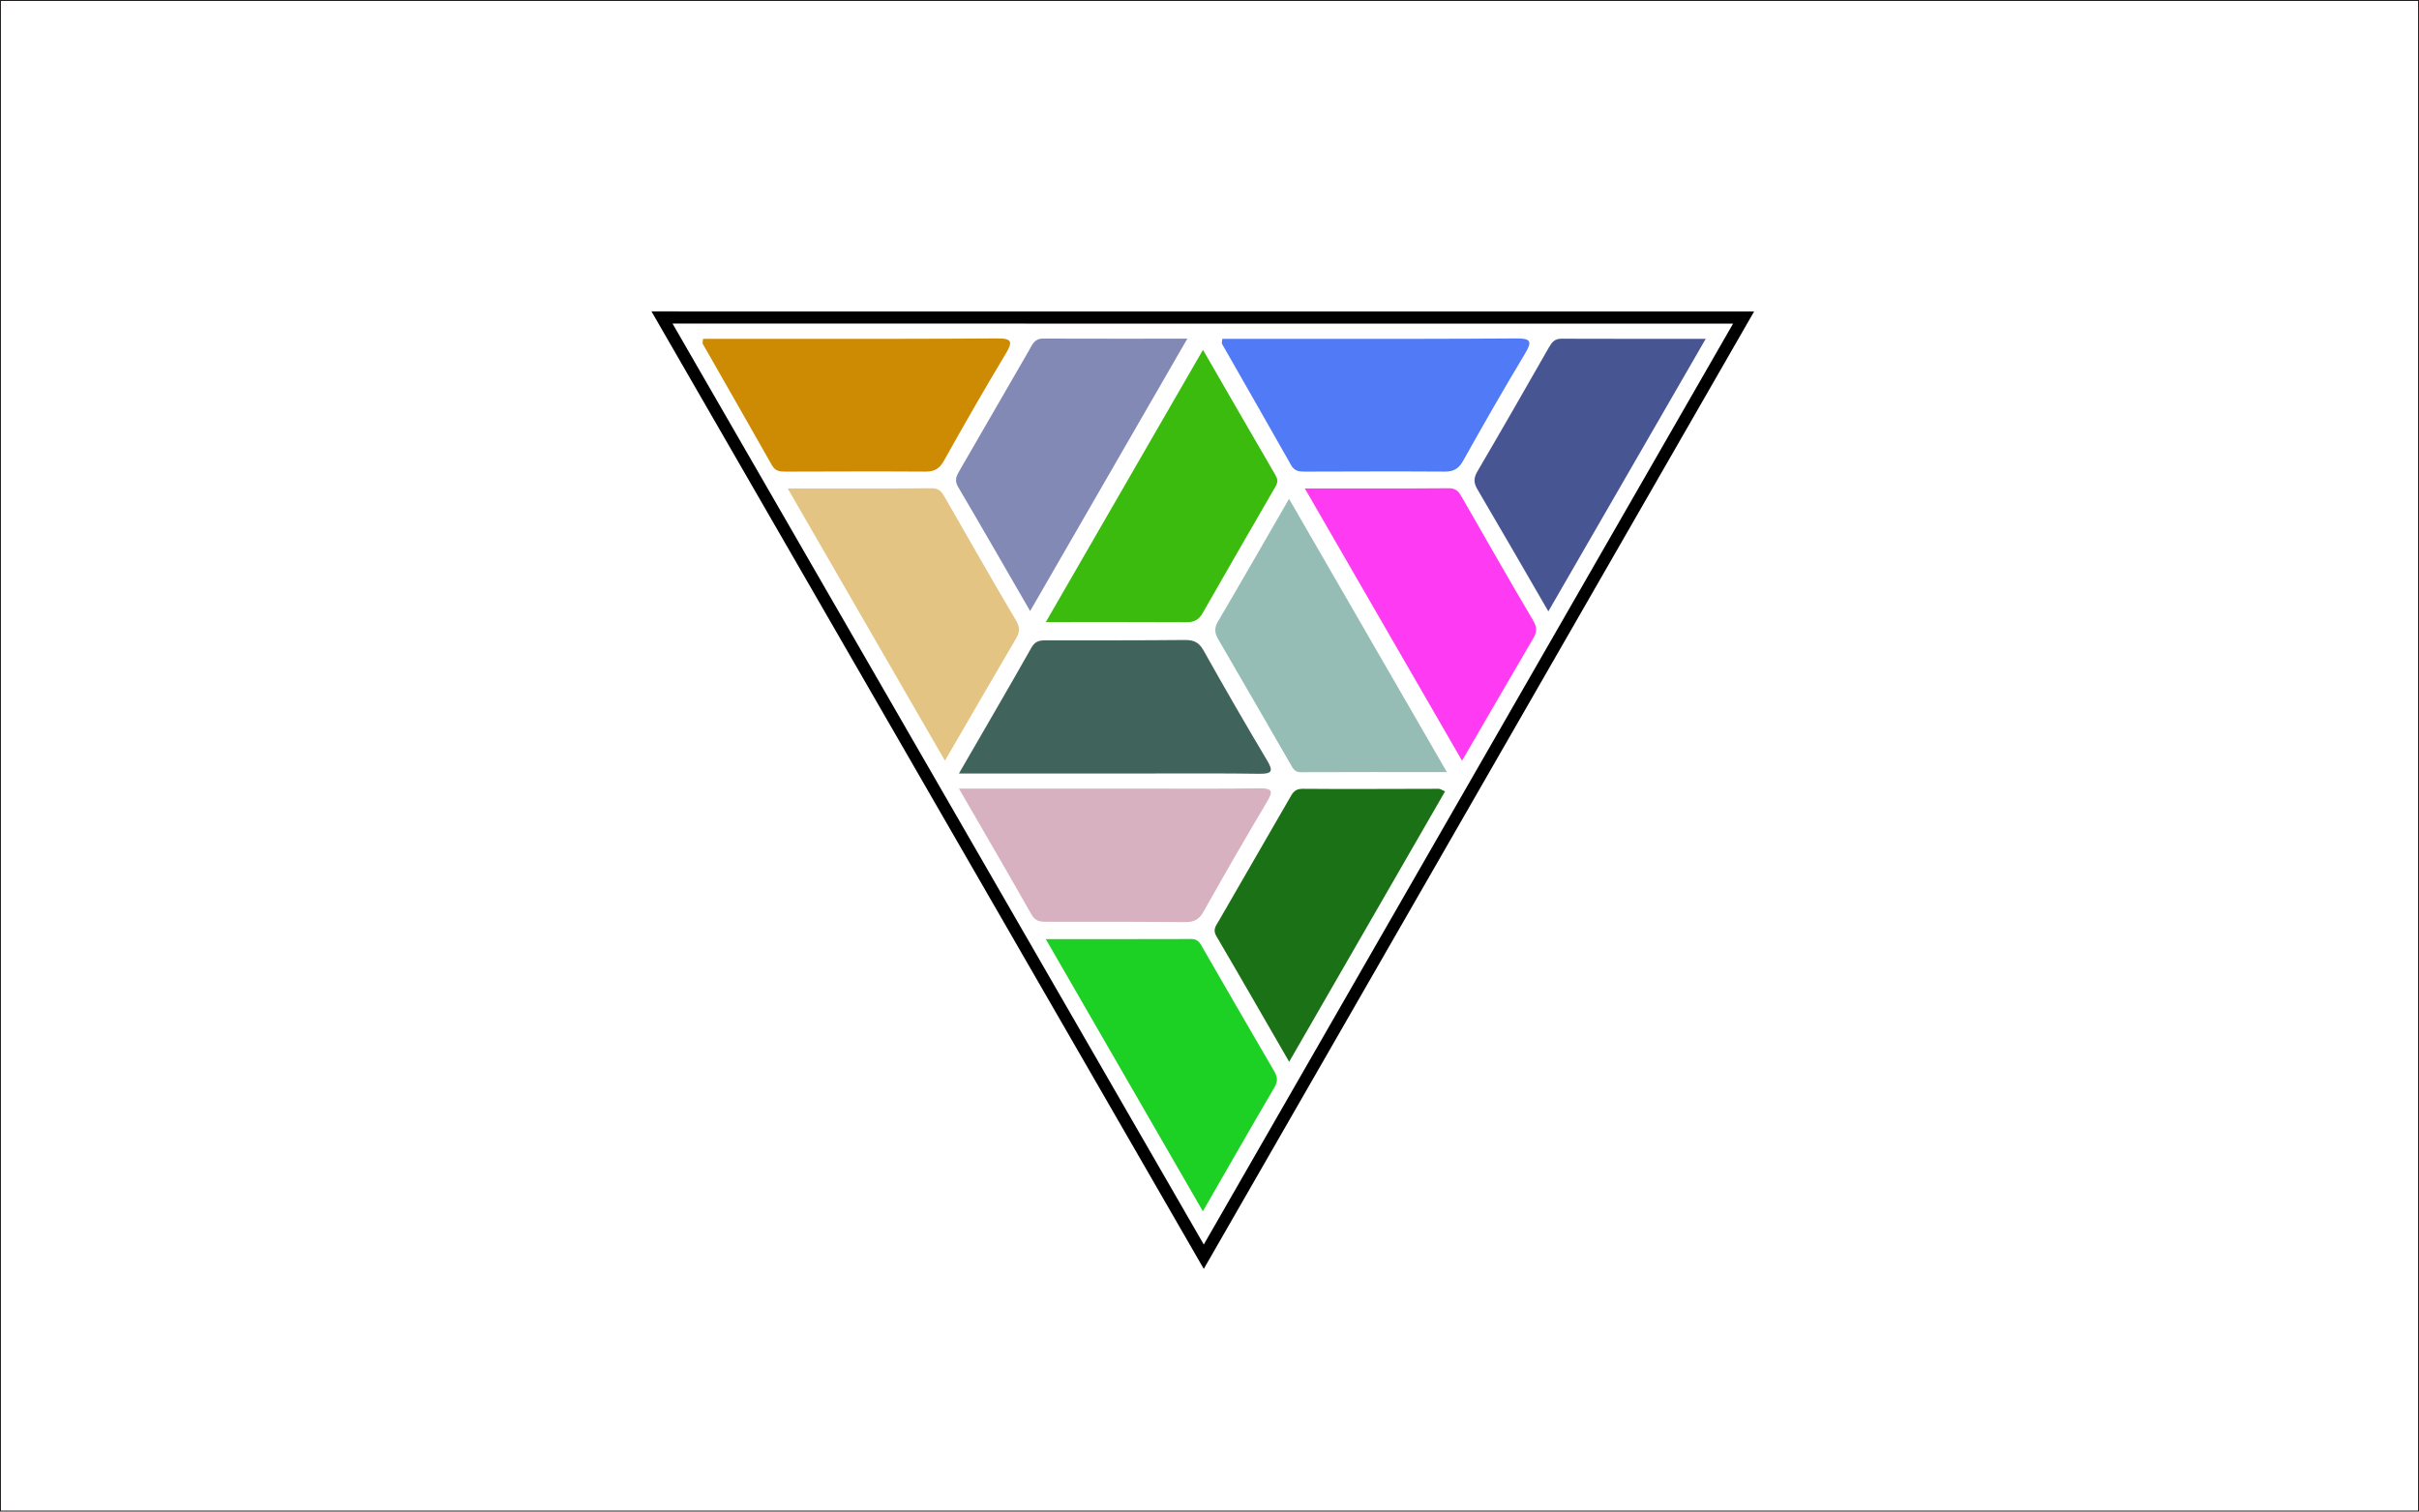
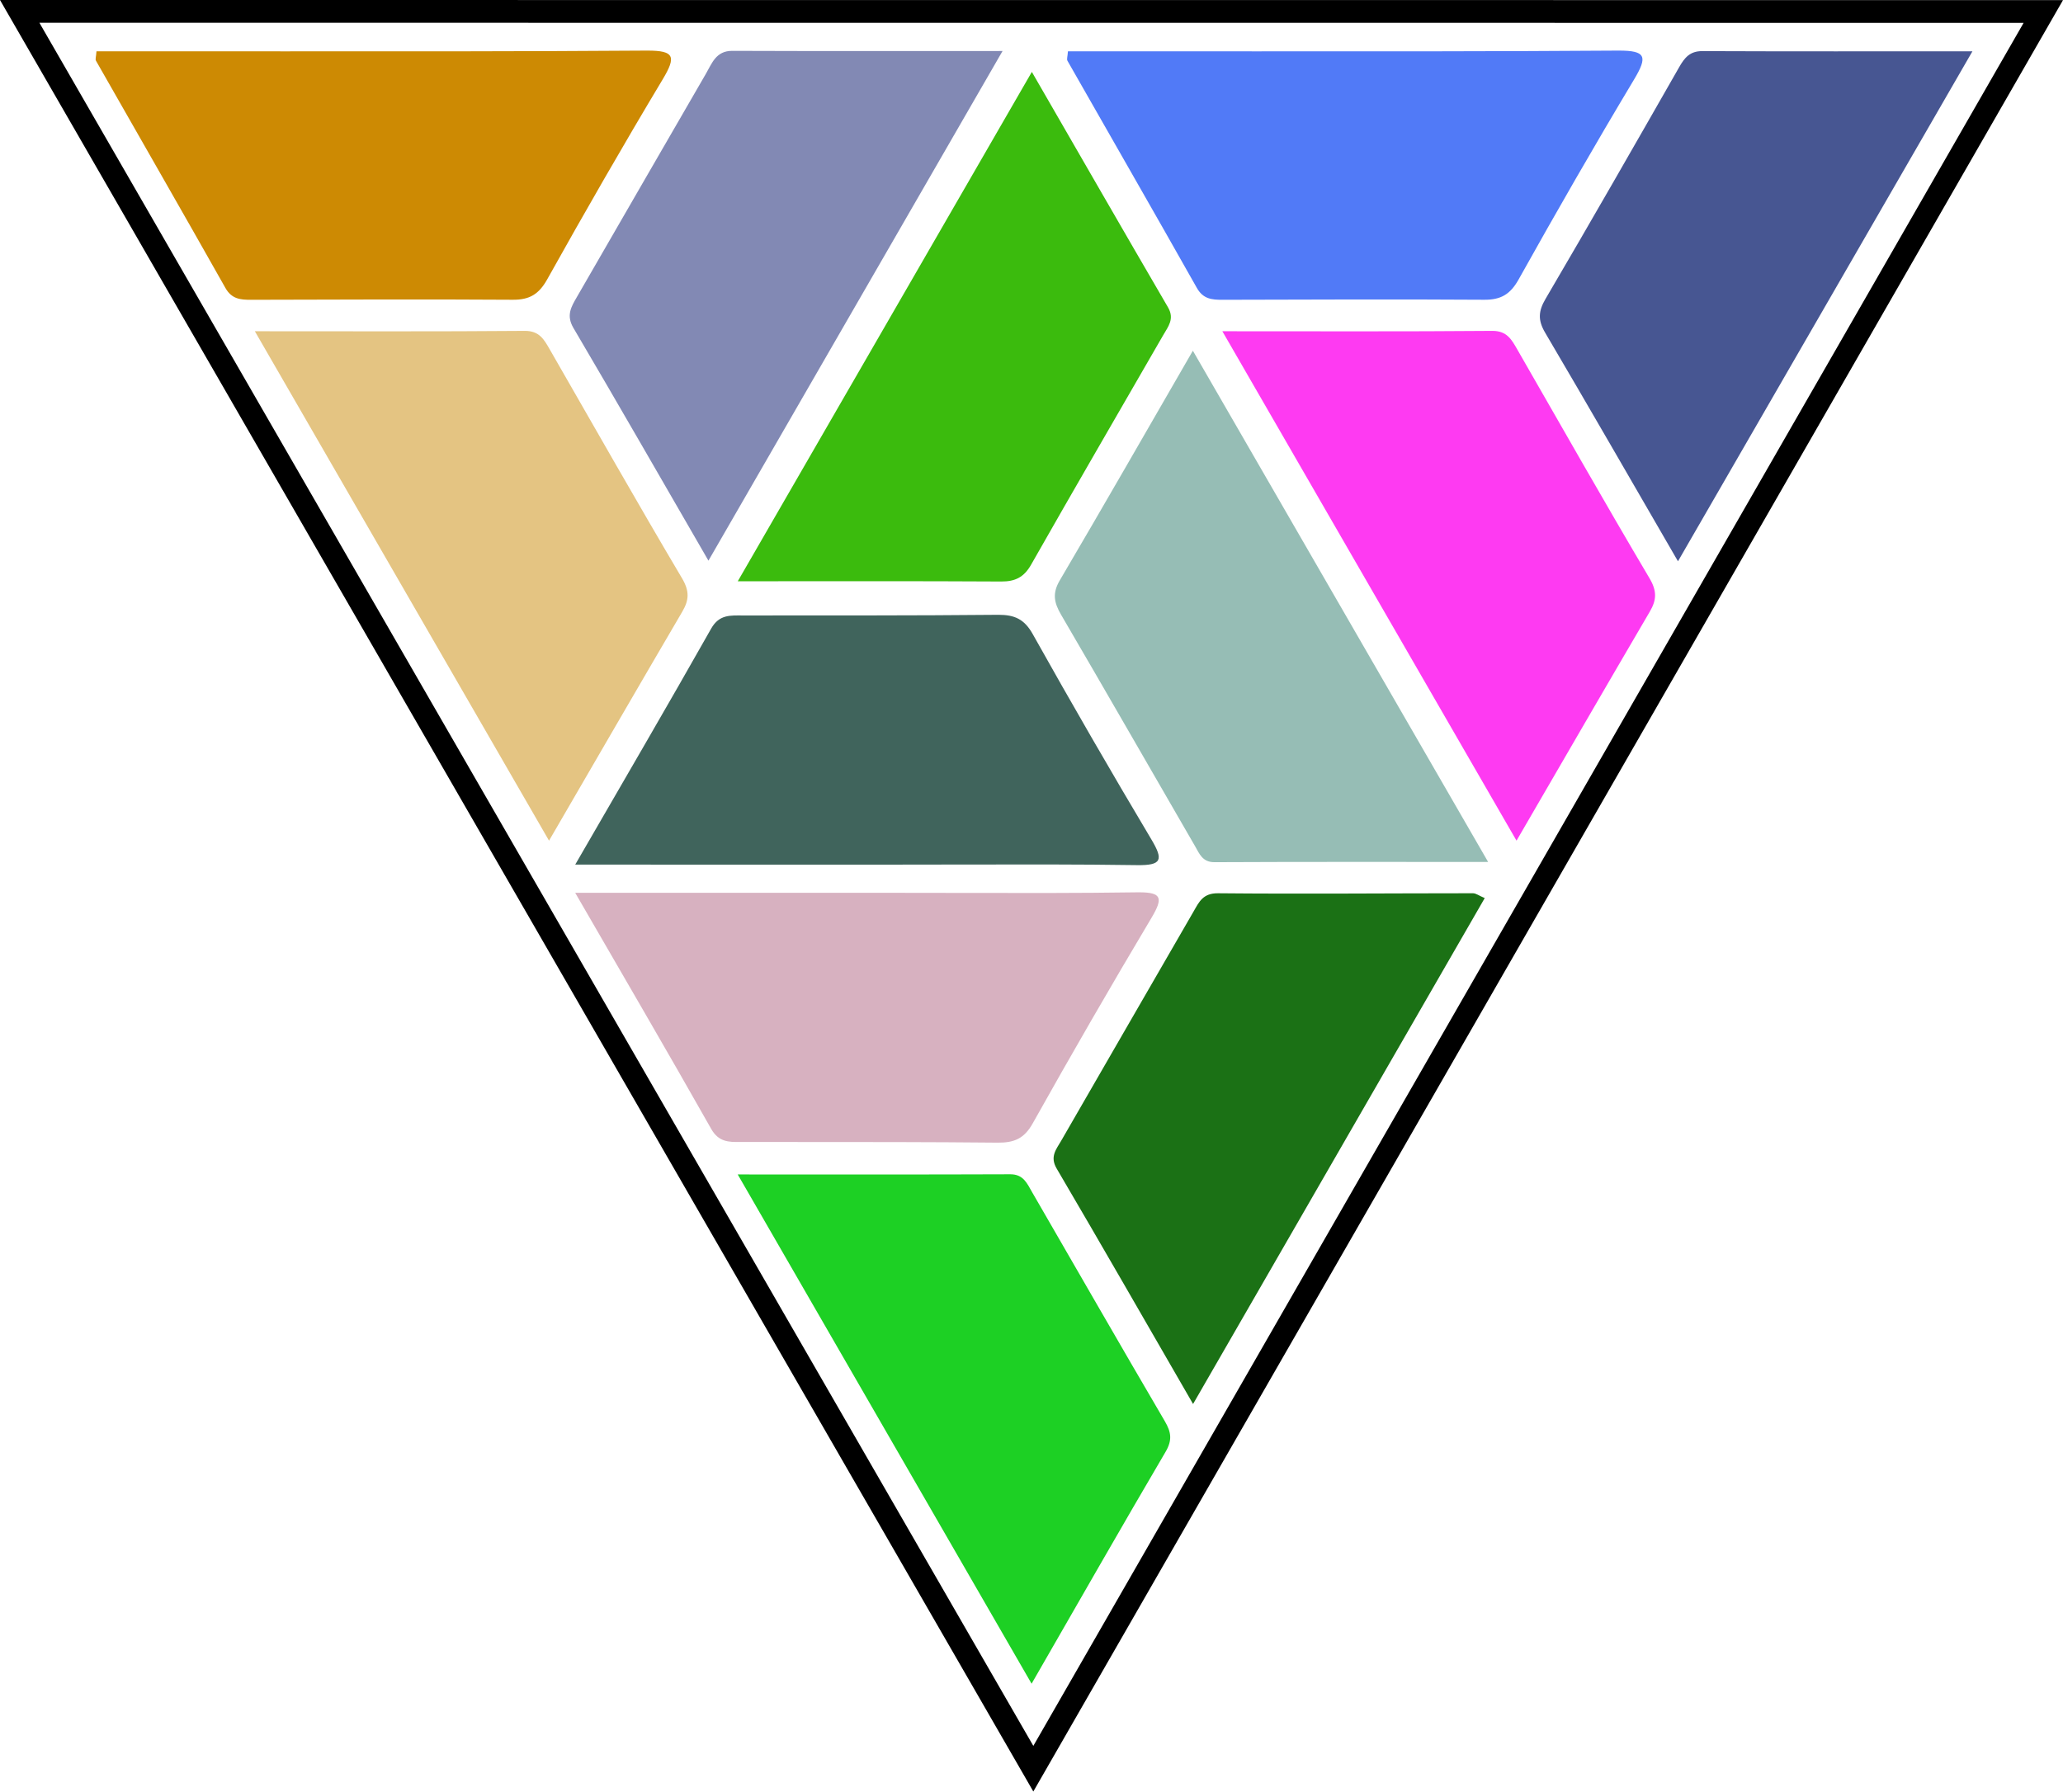
- <svg xmlns="http://www.w3.org/2000/svg" version="1.1" id="svg2" xml:space="preserve" width="1706.667" height="1066.667" viewBox="0 0 1706.667 1066.667">
+ <svg xmlns="http://www.w3.org/2000/svg" version="1.1" id="svg2" xml:space="preserve" width="777.957" height="675.707" viewBox="0 0 777.957 675.707">
  <defs id="defs6">
    <clipPath clipPathUnits="userSpaceOnUse" id="clipPath20">
      <path d="M 0,800 H 1280 V 0 H 0 Z" id="path18" />
    </clipPath>
    <clipPath clipPathUnits="userSpaceOnUse" id="clipPath30">
      <path d="m 666.281,382.769 c -16.431,-0.237 -32.866,-0.201 -49.301,-0.167 v 0 c -5.987,0.012 -11.975,0.025 -17.962,0.025 v 0 c -29.724,-0.006 -59.451,-0.002 -91.609,-0.002 v 0 c 13.623,-23.574 26.196,-45.08 38.453,-66.767 v 0 c 2.124,-3.758 4.991,-3.737 8.205,-3.716 v 0 c 0.242,10e-4 0.488,0.003 0.734,0.003 v 0 c 4.91,-0.003 9.819,-0.003 14.73,-0.003 v 0 c 19.113,10e-4 38.226,0.002 57.337,-0.183 v 0 c 4.644,-0.045 7.498,1.102 9.922,5.427 v 0 c 10.935,19.524 22.127,38.91 33.586,58.134 v 0 c 3.346,5.617 2.956,7.254 -3.493,7.254 v 0 c -0.195,0 -0.396,-0.002 -0.602,-0.005" id="path28" />
    </clipPath>
    <radialGradient fx="0" fy="0" cx="0" cy="0" r="1" gradientUnits="userSpaceOnUse" gradientTransform="matrix(1.59155,572.817,572.817,-1.59155,640.5957,114.2744)" spreadMethod="pad" id="radialGradient42">
      <stop style="stop-opacity:1;stop-color:#5b3f1e" offset="0" id="stop36" />
      <stop style="stop-opacity:1;stop-color:#fadc57" offset="0.545" id="stop38" />
      <stop style="stop-opacity:1;stop-color:#5b3f1e" offset="1" id="stop40" />
    </radialGradient>
    <clipPath clipPathUnits="userSpaceOnUse" id="clipPath52">
      <path d="m 626.868,461.272 c -24.019,-0.232 -48.044,-0.169 -72.067,-0.186 v 0 c -3.51,0 -6.654,0.33 -8.939,-3.711 v 0 c -12.257,-21.686 -24.83,-43.193 -38.453,-66.768 v 0 c 32.158,0 61.885,0.005 91.609,-0.002 v 0 c 5.987,-0.001 11.975,0.012 17.962,0.025 v 0 c 16.435,0.034 32.87,0.069 49.301,-0.167 v 0 c 7.023,-0.1 7.542,1.463 4.095,7.25 v 0 c -11.459,19.223 -22.651,38.61 -33.586,58.133 v 0 c -2.379,4.244 -5.172,5.428 -9.665,5.428 v 0 c -0.085,0 -0.171,-10e-4 -0.257,-0.002" id="path50" />
    </clipPath>
    <radialGradient fx="0" fy="0" cx="0" cy="0" r="1" gradientUnits="userSpaceOnUse" gradientTransform="matrix(1.591568,572.8234,572.8234,-1.591568,640.5957,114.2695)" spreadMethod="pad" id="radialGradient64">
      <stop style="stop-opacity:1;stop-color:#5b3f1e" offset="0" id="stop58" />
      <stop style="stop-opacity:1;stop-color:#fadc57" offset="0.545" id="stop60" />
      <stop style="stop-opacity:1;stop-color:#5b3f1e" offset="1" id="stop62" />
    </radialGradient>
    <clipPath clipPathUnits="userSpaceOnUse" id="clipPath74">
      <path d="m 689.233,382.504 c -4.294,0.043 -5.366,-2.431 -6.957,-5.19 v 0 c -12.466,-21.621 -24.99,-43.209 -37.434,-64.841 v 0 c -1.361,-2.367 -3.257,-4.455 -1.273,-7.835 v 0 c 12.747,-21.703 25.262,-43.544 38.584,-66.611 v 0 c 27.901,48.404 55.122,95.628 82.491,143.112 v 0 c -1.645,0.7 -2.489,1.368 -3.329,1.368 v 0 c -24.027,-0.003 -48.055,-0.229 -72.082,-0.003" id="path72" />
    </clipPath>
    <radialGradient fx="0" fy="0" cx="0" cy="0" r="1" gradientUnits="userSpaceOnUse" gradientTransform="matrix(1.591547,572.816,572.816,-1.591547,640.5957,114.2734)" spreadMethod="pad" id="radialGradient86">
      <stop style="stop-opacity:1;stop-color:#5b3f1e" offset="0" id="stop80" />
      <stop style="stop-opacity:1;stop-color:#fadc57" offset="0.545" id="stop82" />
      <stop style="stop-opacity:1;stop-color:#5b3f1e" offset="1" id="stop84" />
    </radialGradient>
    <clipPath clipPathUnits="userSpaceOnUse" id="clipPath96">
      <path d="m 644.437,470.981 c -2.135,-3.63 -1.59,-6.295 0.371,-9.654 v 0 c 12.736,-21.798 25.279,-43.706 37.935,-65.549 v 0 c 1.221,-2.108 2.07,-4.5 5.477,-4.483 v 0 c 25.171,0.121 50.342,0.066 77.385,0.066 v 0 c -28.241,48.909 -55.618,96.317 -83.508,144.616 v 0 c -12.97,-22.447 -25.191,-43.795 -37.66,-64.996" id="path94" />
    </clipPath>
    <radialGradient fx="0" fy="0" cx="0" cy="0" r="1" gradientUnits="userSpaceOnUse" gradientTransform="matrix(1.591552,572.8176,572.8176,-1.591552,640.5957,114.2734)" spreadMethod="pad" id="radialGradient108">
      <stop style="stop-opacity:1;stop-color:#5b3f1e" offset="0" id="stop102" />
      <stop style="stop-opacity:1;stop-color:#fadc57" offset="0.545" id="stop104" />
      <stop style="stop-opacity:1;stop-color:#5b3f1e" offset="1" id="stop106" />
    </radialGradient>
    <clipPath clipPathUnits="userSpaceOnUse" id="clipPath118">
      <path d="m 553.385,470.761 c 26.418,0 50.456,0.07 74.495,-0.068 v 0 c 3.977,-0.022 6.449,1.205 8.47,4.765 v 0 c 12.339,21.706 24.891,43.295 37.361,64.925 v 0 c 1.406,2.439 3.263,4.598 1.358,7.862 v 0 c -12.639,21.679 -25.14,43.441 -38.512,66.604 v 0 C 608.544,566.317 581.45,519.378 553.385,470.761" id="path116" />
    </clipPath>
    <radialGradient fx="0" fy="0" cx="0" cy="0" r="1" gradientUnits="userSpaceOnUse" gradientTransform="matrix(1.591528,572.809,572.809,-1.591528,640.5947,114.2793)" spreadMethod="pad" id="radialGradient130">
      <stop style="stop-opacity:1;stop-color:#5b3f1e" offset="0" id="stop124" />
      <stop style="stop-opacity:1;stop-color:#fadc57" offset="0.545" id="stop126" />
      <stop style="stop-opacity:1;stop-color:#5b3f1e" offset="1" id="stop128" />
    </radialGradient>
    <clipPath clipPathUnits="userSpaceOnUse" id="clipPath140">
      <path d="m 766.757,541.589 c -24.865,-0.208 -49.734,-0.103 -76.322,-0.103 v 0 c 28.009,-48.512 55.237,-95.671 83.201,-144.104 v 0 c 13.238,22.784 25.405,43.817 37.688,64.781 v 0 c 1.953,3.331 2.065,5.836 -0.092,9.475 v 0 c -12.701,21.44 -24.98,43.132 -37.403,64.733 v 0 c -1.576,2.743 -2.903,5.219 -6.986,5.219 v 0 c -0.028,0 -0.057,0 -0.086,-10e-4" id="path138" />
    </clipPath>
    <radialGradient fx="0" fy="0" cx="0" cy="0" r="1" gradientUnits="userSpaceOnUse" gradientTransform="matrix(1.591543,572.8143,572.8143,-1.591543,640.5947,114.2773)" spreadMethod="pad" id="radialGradient152">
      <stop style="stop-opacity:1;stop-color:#5b3f1e" offset="0" id="stop146" />
      <stop style="stop-opacity:1;stop-color:#fadc57" offset="0.545" id="stop148" />
      <stop style="stop-opacity:1;stop-color:#5b3f1e" offset="1" id="stop150" />
    </radialGradient>
    <clipPath clipPathUnits="userSpaceOnUse" id="clipPath162">
      <path d="m 493.126,541.589 c -24.865,-0.208 -49.735,-0.103 -76.323,-0.103 v 0 c 28.009,-48.512 55.237,-95.671 83.202,-144.104 v 0 c 13.237,22.784 25.405,43.817 37.688,64.781 v 0 c 1.953,3.331 2.066,5.836 -0.093,9.475 v 0 c -12.698,21.44 -24.98,43.132 -37.402,64.733 v 0 c -1.577,2.743 -2.903,5.219 -6.985,5.219 v 0 c -0.029,0 -0.058,0 -0.087,-10e-4" id="path160" />
    </clipPath>
    <radialGradient fx="0" fy="0" cx="0" cy="0" r="1" gradientUnits="userSpaceOnUse" gradientTransform="matrix(1.59154,572.8134,572.8134,-1.59154,639.5957,114.2773)" spreadMethod="pad" id="radialGradient174">
      <stop style="stop-opacity:1;stop-color:#5b3f1e" offset="0" id="stop168" />
      <stop style="stop-opacity:1;stop-color:#fadc57" offset="0.545" id="stop170" />
      <stop style="stop-opacity:1;stop-color:#5b3f1e" offset="1" id="stop172" />
    </radialGradient>
    <clipPath clipPathUnits="userSpaceOnUse" id="clipPath184">
      <path d="M 819.642,616.201 C 807.125,594.282 794.586,572.374 781.817,550.6 v 0 c -2.046,-3.488 -2.136,-6.045 -0.084,-9.526 v 0 c 12.315,-20.915 24.41,-41.96 37.566,-64.664 v 0 c 28.04,48.573 55.26,95.724 83.278,144.264 v 0 c -26.684,0 -51.542,-0.049 -76.403,0.054 v 0 c -0.014,0 -0.027,0 -0.04,0 v 0 c -3.465,0 -4.966,-1.855 -6.492,-4.527" id="path182" />
    </clipPath>
    <radialGradient fx="0" fy="0" cx="0" cy="0" r="1" gradientUnits="userSpaceOnUse" gradientTransform="matrix(1.591558,572.8199,572.8199,-1.591558,640.5947,114.2715)" spreadMethod="pad" id="radialGradient196">
      <stop style="stop-opacity:1;stop-color:#5b3f1e" offset="0" id="stop190" />
      <stop style="stop-opacity:1;stop-color:#fadc57" offset="0.545" id="stop192" />
      <stop style="stop-opacity:1;stop-color:#5b3f1e" offset="1" id="stop194" />
    </radialGradient>
    <clipPath clipPathUnits="userSpaceOnUse" id="clipPath206">
      <path d="m 630.457,303.013 c -25.162,-0.099 -50.324,-0.051 -77.088,-0.051 v 0 c 27.953,-48.448 55.072,-95.454 83.116,-144.058 v 0 c 13.247,23.009 25.429,44.377 37.886,65.58 v 0 c 1.946,3.31 1.618,5.56 -0.201,8.666 v 0 c -12.616,21.534 -25.035,43.18 -37.527,64.783 v 0 c -1.414,2.448 -2.449,5.08 -6.159,5.08 v 0 c -0.009,0 -0.018,0 -0.027,0" id="path204" />
    </clipPath>
    <radialGradient fx="0" fy="0" cx="0" cy="0" r="1" gradientUnits="userSpaceOnUse" gradientTransform="matrix(1.591546,572.8154,572.8154,-1.591546,640.5947,114.2744)" spreadMethod="pad" id="radialGradient218">
      <stop style="stop-opacity:1;stop-color:#5b3f1e" offset="0" id="stop212" />
      <stop style="stop-opacity:1;stop-color:#fadc57" offset="0.545" id="stop214" />
      <stop style="stop-opacity:1;stop-color:#5b3f1e" offset="1" id="stop216" />
    </radialGradient>
    <clipPath clipPathUnits="userSpaceOnUse" id="clipPath228">
      <path d="m 802.237,620.875 c -33.887,-0.237 -67.777,-0.224 -101.666,-0.212 v 0 c -11.32,0.005 -22.639,0.009 -33.958,0.005 v 0 c -6.636,-0.003 -13.271,0 -19.849,0 v 0 c -0.097,-1.473 -0.391,-2.221 -0.14,-2.663 v 0 c 12.192,-21.425 24.493,-42.788 36.6,-64.26 v 0 c 1.775,-3.147 4.23,-3.368 7.212,-3.359 v 0 c 24.688,0.059 49.377,0.169 74.064,0.009 v 0 c 4.743,-0.032 7.384,1.545 9.748,5.777 v 0 c 10.615,19.005 21.459,37.892 32.651,56.561 v 0 c 3.865,6.45 3.338,8.143 -4.281,8.143 v 0 c -0.125,0 -0.252,0 -0.381,-10e-4" id="path226" />
    </clipPath>
    <radialGradient fx="0" fy="0" cx="0" cy="0" r="1" gradientUnits="userSpaceOnUse" gradientTransform="matrix(1.591533,572.8107,572.8107,-1.591533,640.5957,114.2783)" spreadMethod="pad" id="radialGradient240">
      <stop style="stop-opacity:1;stop-color:#5b3f1e" offset="0" id="stop234" />
      <stop style="stop-opacity:1;stop-color:#fadc57" offset="0.545" id="stop236" />
      <stop style="stop-opacity:1;stop-color:#5b3f1e" offset="1" id="stop238" />
    </radialGradient>
    <clipPath clipPathUnits="userSpaceOnUse" id="clipPath250">
      <path d="m 527.484,620.875 c -33.887,-0.237 -67.777,-0.224 -101.666,-0.212 v 0 c -11.319,0.005 -22.639,0.009 -33.958,0.005 v 0 c -6.637,-0.003 -13.27,0 -19.85,0 v 0 c -0.096,-1.473 -0.391,-2.221 -0.14,-2.663 v 0 c 12.193,-21.425 24.493,-42.788 36.6,-64.26 v 0 c 1.776,-3.147 4.231,-3.368 7.213,-3.359 v 0 c 24.687,0.059 49.376,0.169 74.063,0.009 v 0 c 4.742,-0.032 7.384,1.545 9.748,5.777 v 0 c 10.616,19.005 21.459,37.892 32.652,56.561 v 0 c 3.865,6.45 3.338,8.143 -4.28,8.143 v 0 c -0.126,0 -0.253,0 -0.382,-10e-4" id="path248" />
    </clipPath>
    <radialGradient fx="0" fy="0" cx="0" cy="0" r="1" gradientUnits="userSpaceOnUse" gradientTransform="matrix(1.591538,572.8125,572.8125,-1.591538,640.5977,114.2783)" spreadMethod="pad" id="radialGradient262">
      <stop style="stop-opacity:1;stop-color:#5b3f1e" offset="0" id="stop256" />
      <stop style="stop-opacity:1;stop-color:#fadc57" offset="0.545" id="stop258" />
      <stop style="stop-opacity:1;stop-color:#5b3f1e" offset="1" id="stop260" />
    </radialGradient>
    <clipPath clipPathUnits="userSpaceOnUse" id="clipPath272">
      <path d="m 544.387,614.35 c -12.205,-21.033 -24.32,-42.116 -36.497,-63.165 v 0 c -1.626,-2.81 -3.082,-5.205 -0.987,-8.766 v 0 c 12.652,-21.489 25.054,-43.122 38.187,-65.829 v 0 c 27.827,48.227 55.056,95.418 83.182,144.167 v 0 c -26.712,0 -51.582,-0.048 -76.451,0.045 v 0 c -0.012,0 -0.024,0 -0.035,0 v 0 c -4.566,0 -5.705,-3.529 -7.399,-6.452" id="path270" />
    </clipPath>
    <radialGradient fx="0" fy="0" cx="0" cy="0" r="1" gradientUnits="userSpaceOnUse" gradientTransform="matrix(1.591542,572.8141,572.8141,-1.591542,640.5957,114.2754)" spreadMethod="pad" id="radialGradient284">
      <stop style="stop-opacity:1;stop-color:#5b3f1e" offset="0" id="stop278" />
      <stop style="stop-opacity:1;stop-color:#fadc57" offset="0.545" id="stop280" />
      <stop style="stop-opacity:1;stop-color:#5b3f1e" offset="1" id="stop282" />
    </radialGradient>
    <clipPath clipPathUnits="userSpaceOnUse" id="clipPath294">
      <path d="m 636.976,128.408 291.217,506.749 -583.468,0.031 z m -281.108,500.338 561.183,-0.03 -280.075,-487.4 z" id="path292" />
    </clipPath>
    <radialGradient fx="0" fy="0" cx="0" cy="0" r="1" gradientUnits="userSpaceOnUse" gradientTransform="matrix(1.613818,580.8316,580.8316,-1.613818,641.1592,109.0059)" spreadMethod="pad" id="radialGradient306">
      <stop style="stop-opacity:1;stop-color:#5b3f1e" offset="0" id="stop300" />
      <stop style="stop-opacity:1;stop-color:#fadc57" offset="0.545" id="stop302" />
      <stop style="stop-opacity:1;stop-color:#5b3f1e" offset="1" id="stop304" />
    </radialGradient>
  </defs>
-   <g id="g10" transform="matrix(1.333333,0,0,-1.333333,0,1066.667)">
+   <g id="g10" transform="matrix(1.333333,0,0,-1.333333,-459.6333,846.9173)">
    <path d="M 0,0 H 1280 V 800 H 0 Z" style="fill:none;fill-opacity:1;fill-rule:nonzero;stroke:none" id="path12" />
-     <g id="g14">
-       <g id="g16" clip-path="url(#clipPath20)">
-         <path d="M 1280,0 H 0 v 800 h 1280 z" style="fill:none;stroke:#231f20;stroke-width:1;stroke-linecap:butt;stroke-linejoin:miter;stroke-miterlimit:10;stroke-dasharray:none;stroke-opacity:1" id="path22" />
-       </g>
-     </g>
    <g id="g24" style="fill:#d7b1c0">
      <g id="g26" clip-path="url(#clipPath30)" style="fill:#d7b1c0">
        <g id="g32" style="fill:#d7b1c0">
          <g id="g34" style="fill:#d7b1c0">
            <path d="m 666.281,382.769 c -16.431,-0.237 -32.866,-0.201 -49.301,-0.167 v 0 c -5.987,0.012 -11.975,0.025 -17.962,0.025 v 0 c -29.724,-0.006 -59.451,-0.002 -91.609,-0.002 v 0 c 13.623,-23.574 26.196,-45.08 38.453,-66.767 v 0 c 2.124,-3.758 4.991,-3.737 8.205,-3.716 v 0 c 0.242,10e-4 0.488,0.003 0.734,0.003 v 0 c 4.91,-0.003 9.819,-0.003 14.73,-0.003 v 0 c 19.113,10e-4 38.226,0.002 57.337,-0.183 v 0 c 4.644,-0.045 7.498,1.102 9.922,5.427 v 0 c 10.935,19.524 22.127,38.91 33.586,58.134 v 0 c 3.346,5.617 2.956,7.254 -3.493,7.254 v 0 c -0.195,0 -0.396,-0.002 -0.602,-0.005" style="fill:#d7b1c0;stroke:none" id="path44" />
          </g>
        </g>
      </g>
    </g>
    <g id="g46" style="fill:#40645c">
      <g id="g48" clip-path="url(#clipPath52)" style="fill:#40645c">
        <g id="g54" style="fill:#40645c">
          <g id="g56" style="fill:#40645c">
            <path d="m 626.868,461.272 c -24.019,-0.232 -48.044,-0.169 -72.067,-0.186 v 0 c -3.51,0 -6.654,0.33 -8.939,-3.711 v 0 c -12.257,-21.686 -24.83,-43.193 -38.453,-66.768 v 0 c 32.158,0 61.885,0.005 91.609,-0.002 v 0 c 5.987,-0.001 11.975,0.012 17.962,0.025 v 0 c 16.435,0.034 32.87,0.069 49.301,-0.167 v 0 c 7.023,-0.1 7.542,1.463 4.095,7.25 v 0 c -11.459,19.223 -22.651,38.61 -33.586,58.133 v 0 c -2.379,4.244 -5.172,5.428 -9.665,5.428 v 0 c -0.085,0 -0.171,-10e-4 -0.257,-0.002" style="fill:#40645c;stroke:none" id="path66" />
          </g>
        </g>
      </g>
    </g>
    <g id="g68" style="fill:#1b7115">
      <g id="g70" clip-path="url(#clipPath74)" style="fill:#1b7115">
        <g id="g76" style="fill:#1b7115">
          <g id="g78" style="fill:#1b7115">
            <path d="m 689.233,382.504 c -4.294,0.043 -5.366,-2.431 -6.957,-5.19 v 0 c -12.466,-21.621 -24.99,-43.209 -37.434,-64.841 v 0 c -1.361,-2.367 -3.257,-4.455 -1.273,-7.835 v 0 c 12.747,-21.703 25.262,-43.544 38.584,-66.611 v 0 c 27.901,48.404 55.122,95.628 82.491,143.112 v 0 c -1.645,0.7 -2.489,1.368 -3.329,1.368 v 0 c -24.027,-0.003 -48.055,-0.229 -72.082,-0.003" style="fill:#1b7115;stroke:none" id="path88" />
          </g>
        </g>
      </g>
    </g>
    <g id="g90" style="fill:#96bdb5">
      <g id="g92" clip-path="url(#clipPath96)" style="fill:#96bdb5">
        <g id="g98" style="fill:#96bdb5">
          <g id="g100" style="fill:#96bdb5">
            <path d="m 644.437,470.981 c -2.135,-3.63 -1.59,-6.295 0.371,-9.654 v 0 c 12.736,-21.798 25.279,-43.706 37.935,-65.549 v 0 c 1.221,-2.108 2.07,-4.5 5.477,-4.483 v 0 c 25.171,0.121 50.342,0.066 77.385,0.066 v 0 c -28.241,48.909 -55.618,96.317 -83.508,144.616 v 0 c -12.97,-22.447 -25.191,-43.795 -37.66,-64.996" style="fill:#96bdb5;stroke:none" id="path110" />
          </g>
        </g>
      </g>
    </g>
    <g id="g112" style="fill:#3bbb0d">
      <g id="g114" clip-path="url(#clipPath118)" style="fill:#3bbb0d">
        <g id="g120" style="fill:#3bbb0d">
          <g id="g122" style="fill:#3bbb0d">
            <path d="m 553.385,470.761 c 26.418,0 50.456,0.07 74.495,-0.068 v 0 c 3.977,-0.022 6.449,1.205 8.47,4.765 v 0 c 12.339,21.706 24.891,43.295 37.361,64.925 v 0 c 1.406,2.439 3.263,4.598 1.358,7.862 v 0 c -12.639,21.679 -25.14,43.441 -38.512,66.604 v 0 C 608.544,566.317 581.45,519.378 553.385,470.761" style="fill:#3bbb0d;stroke:none" id="path132" />
          </g>
        </g>
      </g>
    </g>
    <g id="g134" style="fill:#fe3af2">
      <g id="g136" clip-path="url(#clipPath140)" style="fill:#fe3af2">
        <g id="g142" style="fill:#fe3af2">
          <g id="g144" style="fill:#fe3af2">
            <path d="m 766.757,541.589 c -24.865,-0.208 -49.734,-0.103 -76.322,-0.103 v 0 c 28.009,-48.512 55.237,-95.671 83.201,-144.104 v 0 c 13.238,22.784 25.405,43.817 37.688,64.781 v 0 c 1.953,3.331 2.065,5.836 -0.092,9.475 v 0 c -12.701,21.44 -24.98,43.132 -37.403,64.733 v 0 c -1.576,2.743 -2.903,5.219 -6.986,5.219 v 0 c -0.028,0 -0.057,0 -0.086,-10e-4" style="fill:#fe3af2;stroke:none" id="path154" />
          </g>
        </g>
      </g>
    </g>
    <g id="g156" style="fill:#e4c482">
      <g id="g158" clip-path="url(#clipPath162)" style="fill:#e4c482">
        <g id="g164" style="fill:#e4c482">
          <g id="g166" style="fill:#e4c482">
            <path d="m 493.126,541.589 c -24.865,-0.208 -49.735,-0.103 -76.323,-0.103 v 0 c 28.009,-48.512 55.237,-95.671 83.202,-144.104 v 0 c 13.237,22.784 25.405,43.817 37.688,64.781 v 0 c 1.953,3.331 2.066,5.836 -0.093,9.475 v 0 c -12.698,21.44 -24.98,43.132 -37.402,64.733 v 0 c -1.577,2.743 -2.903,5.219 -6.985,5.219 v 0 c -0.029,0 -0.058,0 -0.087,-10e-4" style="fill:#e4c482;stroke:none" id="path176" />
          </g>
        </g>
      </g>
    </g>
    <g id="g178" style="fill:#475692">
      <g id="g180" clip-path="url(#clipPath184)" style="fill:#475692">
        <g id="g186" style="fill:#475692">
          <g id="g188" style="fill:#475692">
            <path d="M 819.642,616.201 C 807.125,594.282 794.586,572.374 781.817,550.6 v 0 c -2.046,-3.488 -2.136,-6.045 -0.084,-9.526 v 0 c 12.315,-20.915 24.41,-41.96 37.566,-64.664 v 0 c 28.04,48.573 55.26,95.724 83.278,144.264 v 0 c -26.684,0 -51.542,-0.049 -76.403,0.054 v 0 c -0.014,0 -0.027,0 -0.04,0 v 0 c -3.465,0 -4.966,-1.855 -6.492,-4.527" style="fill:#475692;stroke:none" id="path198" />
          </g>
        </g>
      </g>
    </g>
    <g id="g200" style="fill:#1dd024">
      <g id="g202" clip-path="url(#clipPath206)" style="fill:#1dd024">
        <g id="g208" style="fill:#1dd024">
          <g id="g210" style="fill:#1dd024">
            <path d="m 630.457,303.013 c -25.162,-0.099 -50.324,-0.051 -77.088,-0.051 v 0 c 27.953,-48.448 55.072,-95.454 83.116,-144.058 v 0 c 13.247,23.009 25.429,44.377 37.886,65.58 v 0 c 1.946,3.31 1.618,5.56 -0.201,8.666 v 0 c -12.616,21.534 -25.035,43.18 -37.527,64.783 v 0 c -1.414,2.448 -2.449,5.08 -6.159,5.08 v 0 c -0.009,0 -0.018,0 -0.027,0" style="fill:#1dd024;stroke:none" id="path220" />
          </g>
        </g>
      </g>
    </g>
    <g id="g222" style="fill:#517af7">
      <g id="g224" clip-path="url(#clipPath228)" style="fill:#517af7">
        <g id="g230" style="fill:#517af7">
          <g id="g232" style="fill:#517af7">
            <path d="m 802.237,620.875 c -33.887,-0.237 -67.777,-0.224 -101.666,-0.212 v 0 c -11.32,0.005 -22.639,0.009 -33.958,0.005 v 0 c -6.636,-0.003 -13.271,0 -19.849,0 v 0 c -0.097,-1.473 -0.391,-2.221 -0.14,-2.663 v 0 c 12.192,-21.425 24.493,-42.788 36.6,-64.26 v 0 c 1.775,-3.147 4.23,-3.368 7.212,-3.359 v 0 c 24.688,0.059 49.377,0.169 74.064,0.009 v 0 c 4.743,-0.032 7.384,1.545 9.748,5.777 v 0 c 10.615,19.005 21.459,37.892 32.651,56.561 v 0 c 3.865,6.45 3.338,8.143 -4.281,8.143 v 0 c -0.125,0 -0.252,0 -0.381,-10e-4" style="fill:#517af7;stroke:none" id="path242" />
          </g>
        </g>
      </g>
    </g>
    <g id="g244" style="fill:#cd8a03">
      <g id="g246" clip-path="url(#clipPath250)" style="fill:#cd8a03">
        <g id="g252" style="fill:#cd8a03">
          <g id="g254" style="fill:#cd8a03">
            <path d="m 527.484,620.875 c -33.887,-0.237 -67.777,-0.224 -101.666,-0.212 v 0 c -11.319,0.005 -22.639,0.009 -33.958,0.005 v 0 c -6.637,-0.003 -13.27,0 -19.85,0 v 0 c -0.096,-1.473 -0.391,-2.221 -0.14,-2.663 v 0 c 12.193,-21.425 24.493,-42.788 36.6,-64.26 v 0 c 1.776,-3.147 4.231,-3.368 7.213,-3.359 v 0 c 24.687,0.059 49.376,0.169 74.063,0.009 v 0 c 4.742,-0.032 7.384,1.545 9.748,5.777 v 0 c 10.616,19.005 21.459,37.892 32.652,56.561 v 0 c 3.865,6.45 3.338,8.143 -4.28,8.143 v 0 c -0.126,0 -0.253,0 -0.382,-10e-4" style="fill:#cd8a03;stroke:none" id="path264" />
          </g>
        </g>
      </g>
    </g>
    <g id="g266" style="fill:#8289b4;fill-opacity:1">
      <g id="g268" clip-path="url(#clipPath272)" style="fill:#8289b4;fill-opacity:1">
        <g id="g274" style="fill:#8289b4;fill-opacity:1">
          <g id="g276" style="fill:#8289b4;fill-opacity:1">
            <path d="m 544.387,614.35 c -12.205,-21.033 -24.32,-42.116 -36.497,-63.165 v 0 c -1.626,-2.81 -3.082,-5.205 -0.987,-8.766 v 0 c 12.652,-21.489 25.054,-43.122 38.187,-65.829 v 0 c 27.827,48.227 55.056,95.418 83.182,144.167 v 0 c -26.712,0 -51.582,-0.048 -76.451,0.045 v 0 c -0.012,0 -0.024,0 -0.035,0 v 0 c -4.566,0 -5.705,-3.529 -7.399,-6.452" style="fill:#8289b4;stroke:none;fill-opacity:1" id="path286" />
          </g>
        </g>
      </g>
    </g>
    <g id="g288" style="fill:">
      <g id="g290" clip-path="url(#clipPath294)" style="fill:">
        <g id="g296" style="fill:">
          <g id="g298" style="fill:">
            <path d="m 636.976,128.408 291.217,506.749 -583.468,0.031 z m -281.108,500.338 561.183,-0.03 -280.075,-487.4 z" style="fill:;stroke:none" id="path308" />
          </g>
        </g>
      </g>
    </g>
  </g>
</svg>
